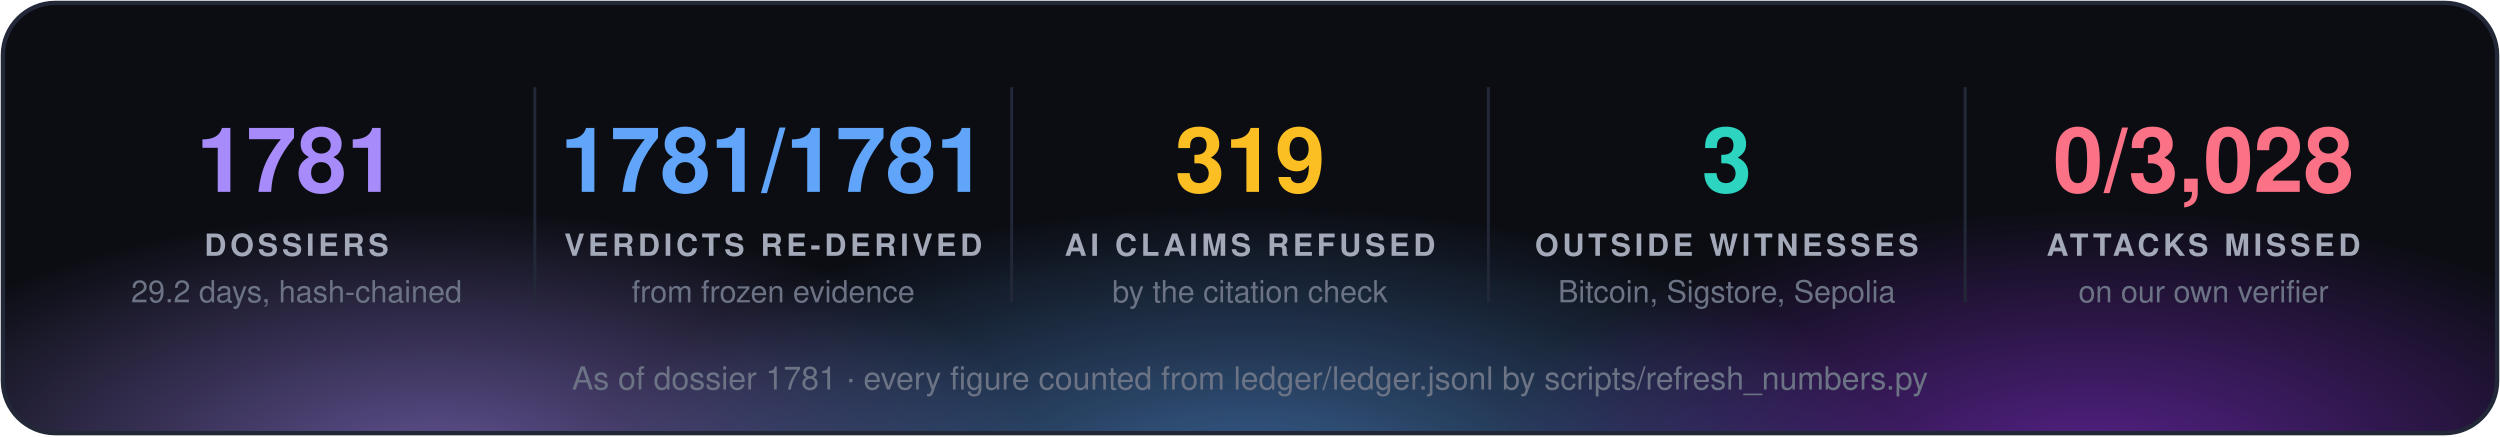
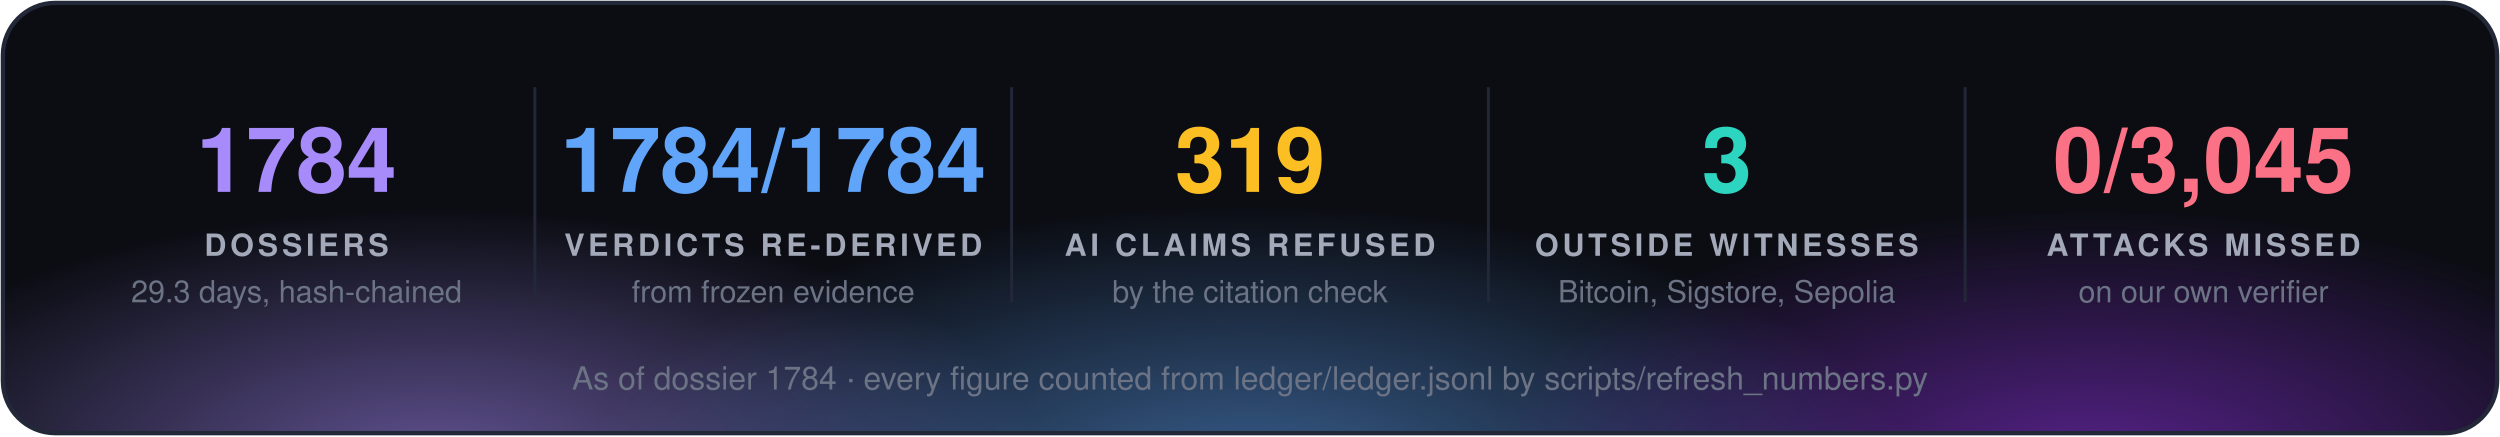
<svg xmlns="http://www.w3.org/2000/svg" width="860" height="150" viewBox="0 0 860 150" font-family="'Segoe UI', 'Helvetica Neue', Helvetica, Arial, sans-serif">
  <defs>
    <radialGradient id="g0" cx="50%" cy="50%" r="50%">
      <stop offset="0" stop-color="#a78bfa" stop-opacity="0.55" />
      <stop offset="1" stop-color="#a78bfa" stop-opacity="0" />
    </radialGradient>
    <radialGradient id="g1" cx="50%" cy="50%" r="50%">
      <stop offset="0" stop-color="#60a5fa" stop-opacity="0.55" />
      <stop offset="1" stop-color="#60a5fa" stop-opacity="0" />
    </radialGradient>
    <radialGradient id="g2" cx="50%" cy="50%" r="50%">
      <stop offset="0" stop-color="#9333ea" stop-opacity="0.55" />
      <stop offset="1" stop-color="#9333ea" stop-opacity="0" />
    </radialGradient>
    <clipPath id="panel">
      <rect x="1" y="1" width="858" height="148" rx="18" />
    </clipPath>
  </defs>
  <rect x="1" y="1" width="858" height="148" rx="18" fill="#0b0d13" />
  <g clip-path="url(#panel)">
    <ellipse cx="150" cy="160" rx="210" ry="88" fill="url(#g0)" />
    <ellipse cx="430" cy="168" rx="230" ry="97" fill="url(#g1)" />
    <ellipse cx="720" cy="160" rx="210" ry="88" fill="url(#g2)" />
  </g>
  <rect x="1" y="1" width="858" height="148" rx="18" fill="none" stroke="#232838" stroke-width="1.5" />
-   <text x="102.0" y="66" fill="#a78bfa" font-size="31" font-weight="700" text-anchor="middle">1781</text>
+   <text x="102.0" y="66" fill="#a78bfa" font-size="31" font-weight="700" text-anchor="middle">1784</text>
  <text x="102.0" y="88" fill="#a3a9b8" font-size="10.5" font-weight="700" letter-spacing="1.3" text-anchor="middle">DOSSIERS</text>
-   <text x="102.0" y="104" fill="#6b7385" font-size="10.5" text-anchor="middle">29.2 days, hash-chained</text>
+   <text x="102.0" y="104" fill="#6b7385" font-size="10.5" text-anchor="middle">29.3 days, hash-chained</text>
  <line x1="184.0" y1="30" x2="184.0" y2="104" stroke="#232838" />
-   <text x="266.0" y="66" fill="#60a5fa" font-size="31" font-weight="700" text-anchor="middle">1781/1781</text>
+   <text x="266.0" y="66" fill="#60a5fa" font-size="31" font-weight="700" text-anchor="middle">1784/1784</text>
  <text x="266.0" y="88" fill="#a3a9b8" font-size="10.5" font-weight="700" letter-spacing="1.3" text-anchor="middle">VERDICTS RE-DERIVED</text>
  <text x="266.0" y="104" fill="#6b7385" font-size="10.5" text-anchor="middle">from frozen evidence</text>
  <line x1="348.0" y1="30" x2="348.0" y2="104" stroke="#232838" />
  <text x="430.0" y="66" fill="#fbbf24" font-size="31" font-weight="700" text-anchor="middle">319</text>
  <text x="430.0" y="88" fill="#a3a9b8" font-size="10.5" font-weight="700" letter-spacing="1.3" text-anchor="middle">AI CLAIMS REFUSED</text>
  <text x="430.0" y="104" fill="#6b7385" font-size="10.5" text-anchor="middle">by the citation check</text>
  <line x1="512.0" y1="30" x2="512.0" y2="104" stroke="#232838" />
  <text x="594.0" y="66" fill="#2dd4bf" font-size="31" font-weight="700" text-anchor="middle">3</text>
  <text x="594.0" y="88" fill="#a3a9b8" font-size="10.5" font-weight="700" letter-spacing="1.3" text-anchor="middle">OUTSIDE WITNESSES</text>
  <text x="594.0" y="104" fill="#6b7385" font-size="10.5" text-anchor="middle">Bitcoin, Sigstore, Sepolia</text>
  <line x1="676.0" y1="30" x2="676.0" y2="104" stroke="#232838" />
-   <text x="758.0" y="66" fill="#fb7185" font-size="31" font-weight="700" text-anchor="middle">0/3,028</text>
+   <text x="758.0" y="66" fill="#fb7185" font-size="31" font-weight="700" text-anchor="middle">0/3,045</text>
  <text x="758.0" y="88" fill="#a3a9b8" font-size="10.5" font-weight="700" letter-spacing="1.3" text-anchor="middle">ATTACKS MISSED</text>
  <text x="758.0" y="104" fill="#6b7385" font-size="10.5" text-anchor="middle">on our own verifier</text>
-   <text x="430.0" y="134" fill="#6b7385" font-size="11" text-anchor="middle">As of dossier 1781 · every figure counted from ledger/ledger.jsonl by scripts/refresh_numbers.py</text>
+   <text x="430.0" y="134" fill="#6b7385" font-size="11" text-anchor="middle">As of dossier 1784 · every figure counted from ledger/ledger.jsonl by scripts/refresh_numbers.py</text>
</svg>
